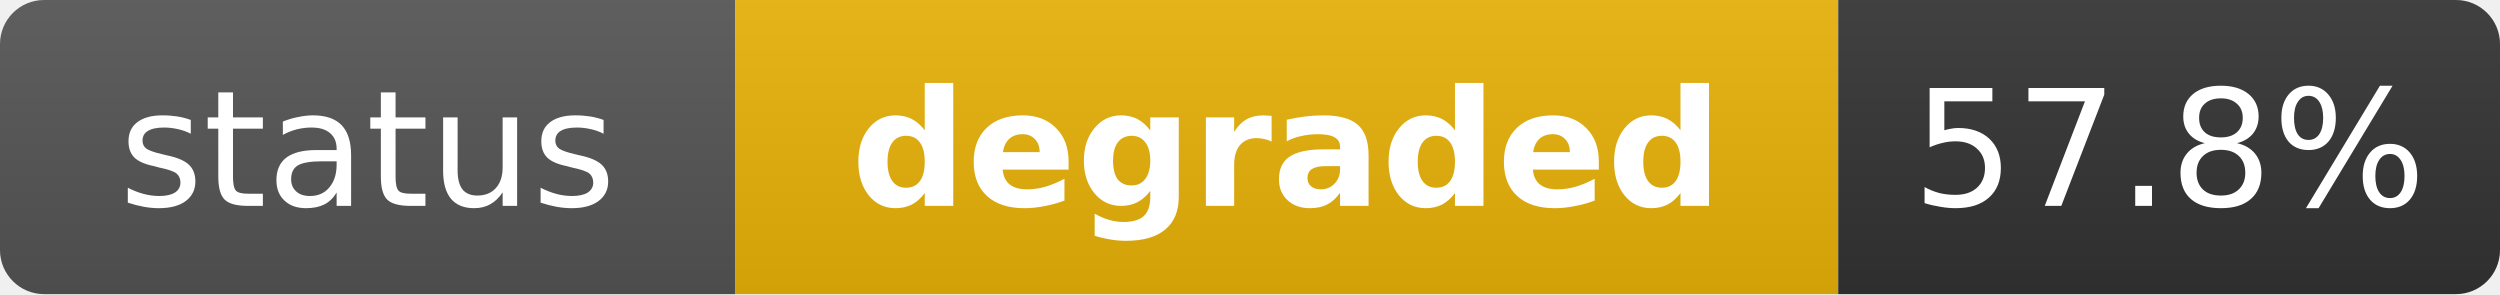
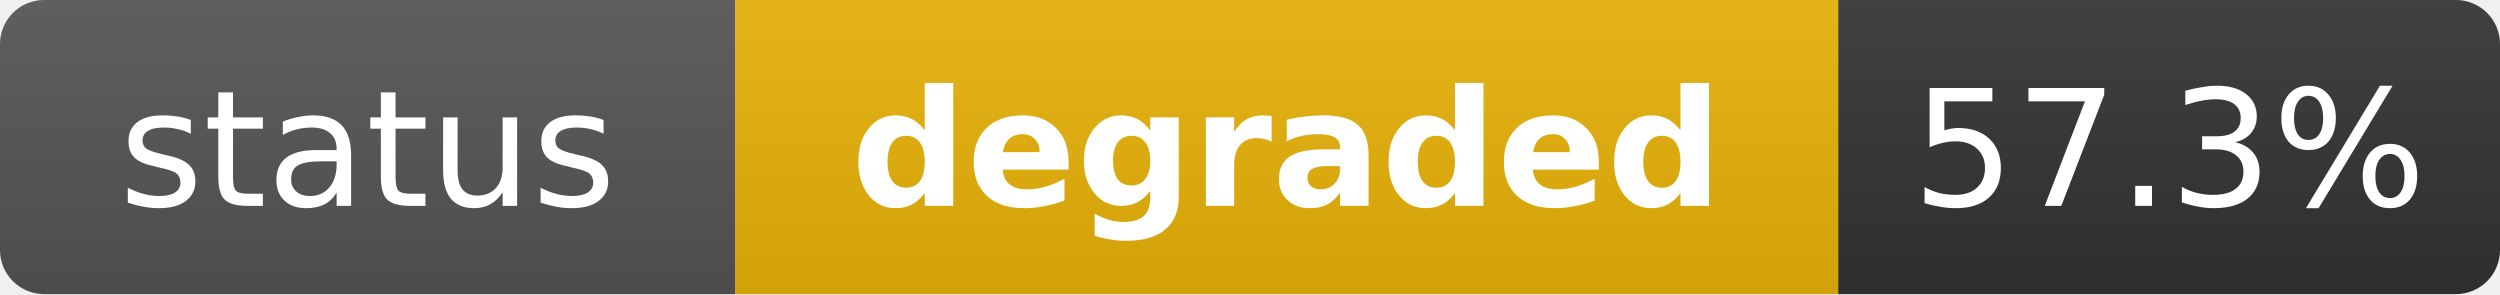
<svg xmlns="http://www.w3.org/2000/svg" width="170" height="20" role="img" aria-label="status: degraded">
  <linearGradient id="s" x2="0" y2="100%">
    <stop offset="0" stop-color="#bbb" stop-opacity=".1" />
    <stop offset="1" stop-opacity=".1" />
  </linearGradient>
  <clipPath id="r">
    <rect width="170" height="20" rx="3" fill="#fff" />
  </clipPath>
  <g clip-path="url(#r)">
    <rect width="50" height="20" fill="#555" />
    <rect x="50" width="75" height="20" fill="#eab308" />
    <rect x="125" width="45" height="20" fill="#333" />
    <rect width="170" height="20" fill="url(#s)" />
  </g>
  <g fill="#fff" text-anchor="middle" font-family="Verdana,Geneva,DejaVu Sans,sans-serif" text-rendering="geometricPrecision" font-size="11">
    <text x="25" y="14" fill="#fff">status</text>
    <text x="87.5" y="14" fill="#fff" font-weight="bold">degraded</text>
-     <text x="147.5" y="14" fill="#fff">57.8%</text>
+     <text x="147.5" y="14" fill="#fff">57.3%</text>
  </g>
</svg>
